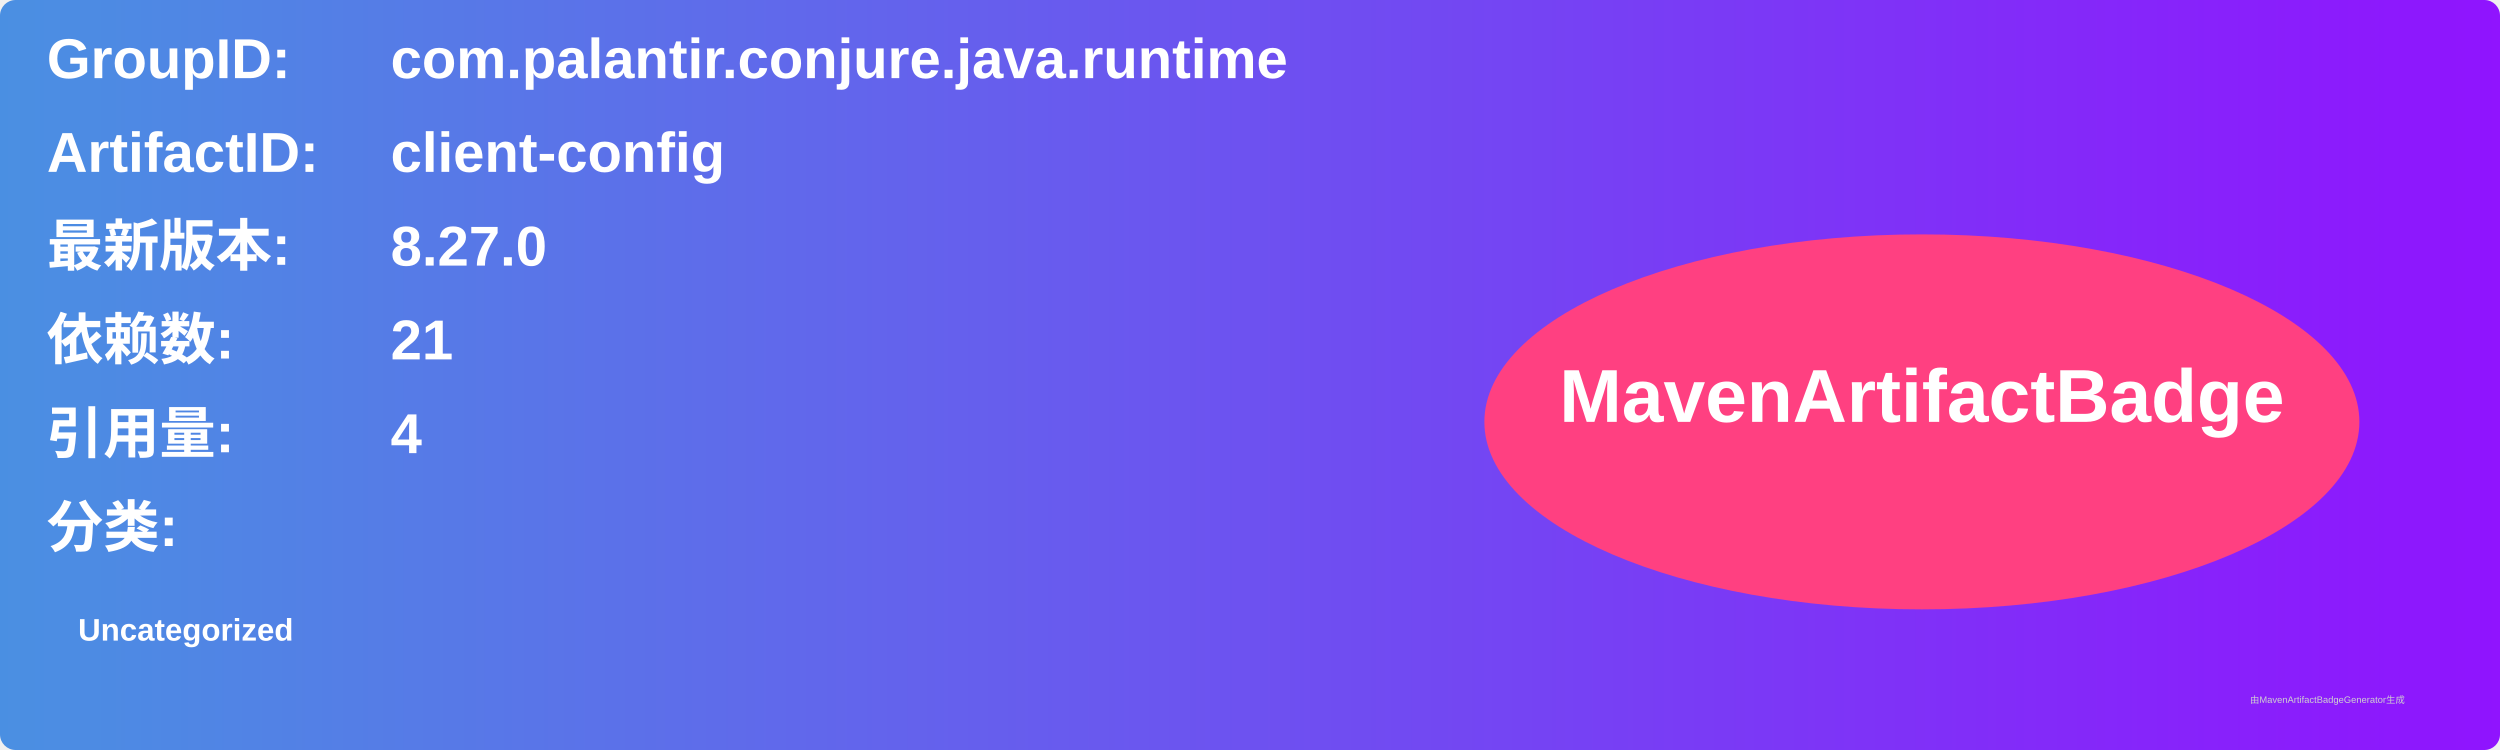
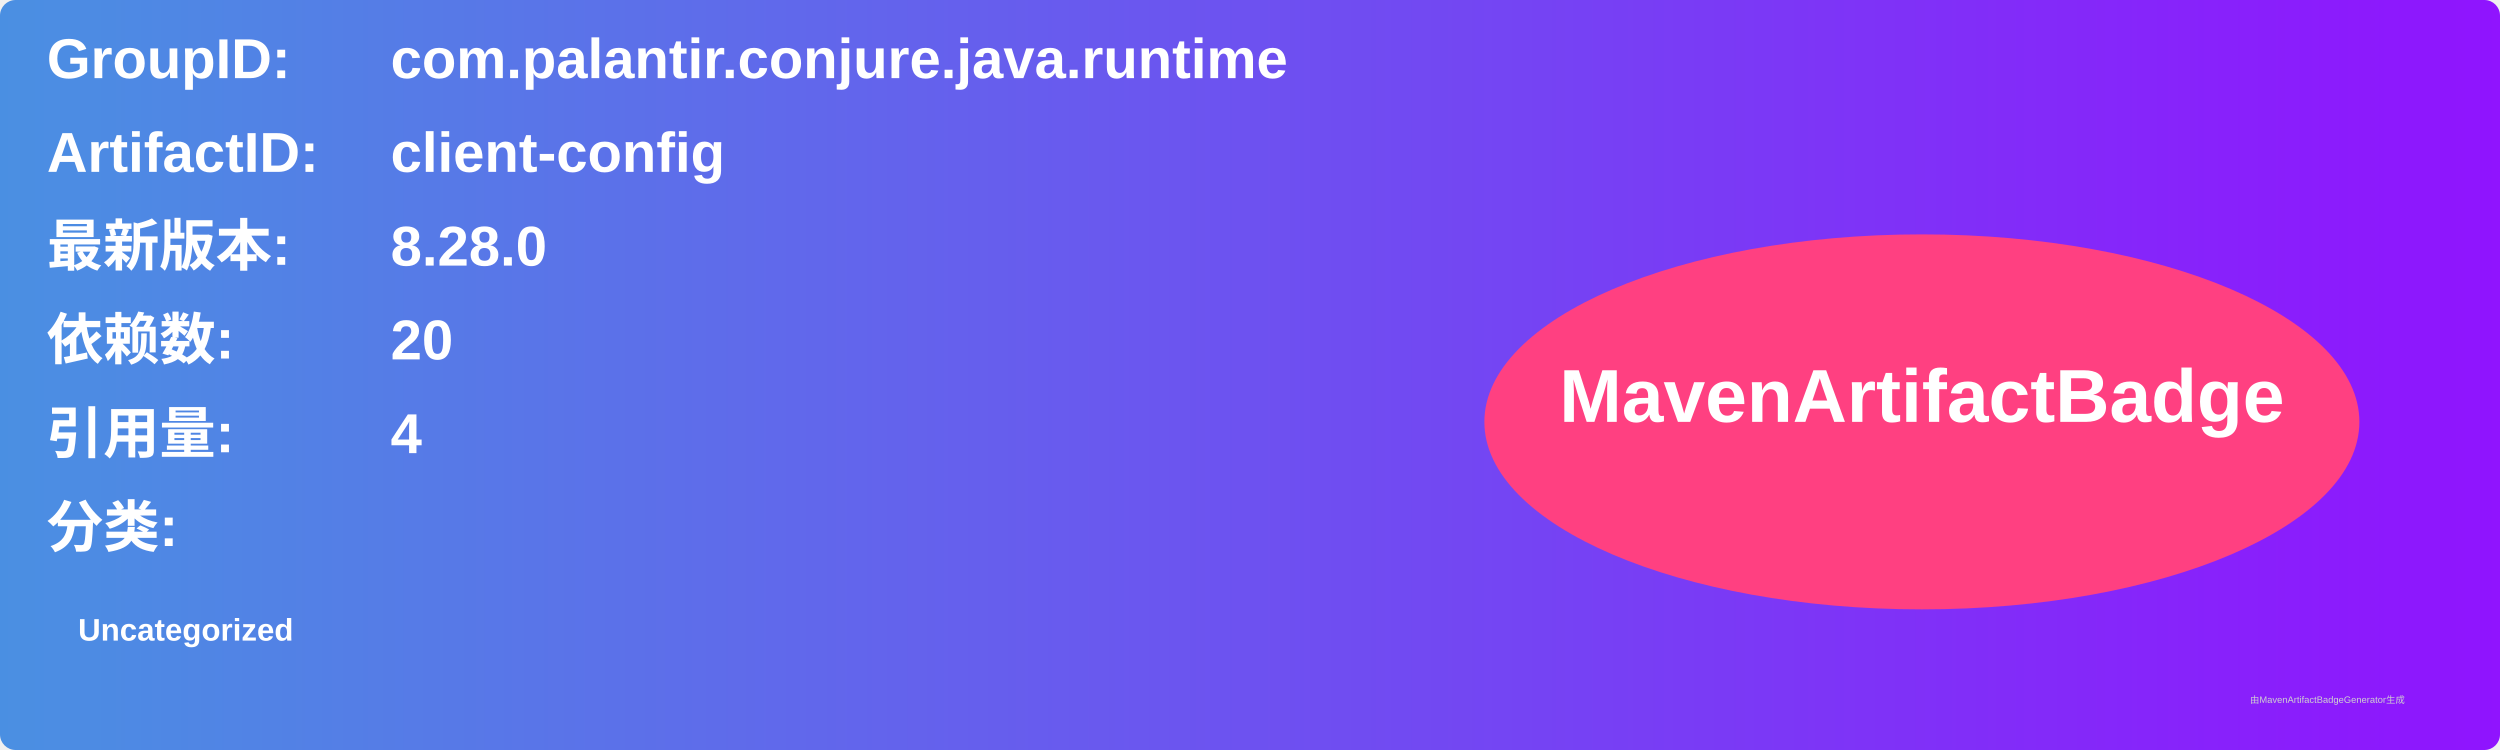
<svg xmlns="http://www.w3.org/2000/svg" width="800" height="240" viewBox="0 0 800 240">
  <linearGradient id="grad" x1="0%" y1="0%" x2="100%" y2="0%">
    <stop offset="0%" stop-color="#4a90e2" />
    <stop offset="100%" stop-color="#9013fe" />
  </linearGradient>
  <rect width="100%" height="100%" rx="5" ry="5" fill="url(#grad)" />
  <g transform="translate(15, 15)">
    <text x="0" y="10" font-family="Arial" font-size="18" fill="white" font-weight="bold" width="260">GroupID:</text>
    <text x="110" y="10" font-family="Arial" font-size="18" fill="white" font-weight="bold" width="460">com.palantir.conjure.java.runtime</text>
    <text x="0" y="40" font-family="Arial" font-size="18" fill="white" font-weight="bold" width="260">ArtifactID:</text>
    <text x="110" y="40" font-family="Arial" font-size="18" fill="white" font-weight="bold" width="460">client-config</text>
    <text x="0" y="70" font-family="Arial" font-size="18" fill="white" font-weight="bold">最新版本:</text>
    <text x="110" y="70" font-family="Arial" font-size="18" fill="white" font-weight="bold">
-       <tspan font-weight="bold">8.27.0</tspan>
+       <tspan font-weight="bold">8.28.0</tspan>
    </text>
    <text x="0" y="100" font-family="Arial" font-size="18" fill="white" font-weight="bold">依赖数: </text>
    <text x="110" y="100" font-family="Arial" font-size="18" fill="white">
-       <tspan font-weight="bold">21</tspan>
+       <tspan font-weight="bold">20</tspan>
    </text>
    <text x="0" y="130" font-family="Arial" font-size="18" fill="white" font-weight="bold">引用量: </text>
    <text x="110" y="130" font-family="Arial" font-size="18" fill="white">
      <tspan font-weight="bold">4</tspan>
    </text>
    <text x="0" y="160" font-family="Arial" font-size="18" fill="white" font-weight="bold">分类:</text>
    <text x="10" y="190" font-family="Arial" font-size="10" fill="white">
      <tspan font-weight="bold">Uncategorized</tspan>
    </text>
    <ellipse cx="600" cy="120" rx="140" ry="60" fill="#ff4081" />
    <text x="600" y="120" text-anchor="middle" font-family="Arial" font-size="24" fill="white" font-weight="bold">MavenArtifactBadge</text>
  </g>
  <text x="720" y="225" font-family="Arial" font-size="3" fill="#d0d0d0">由MavenArtifactBadgeGenerator生成</text>
</svg>
